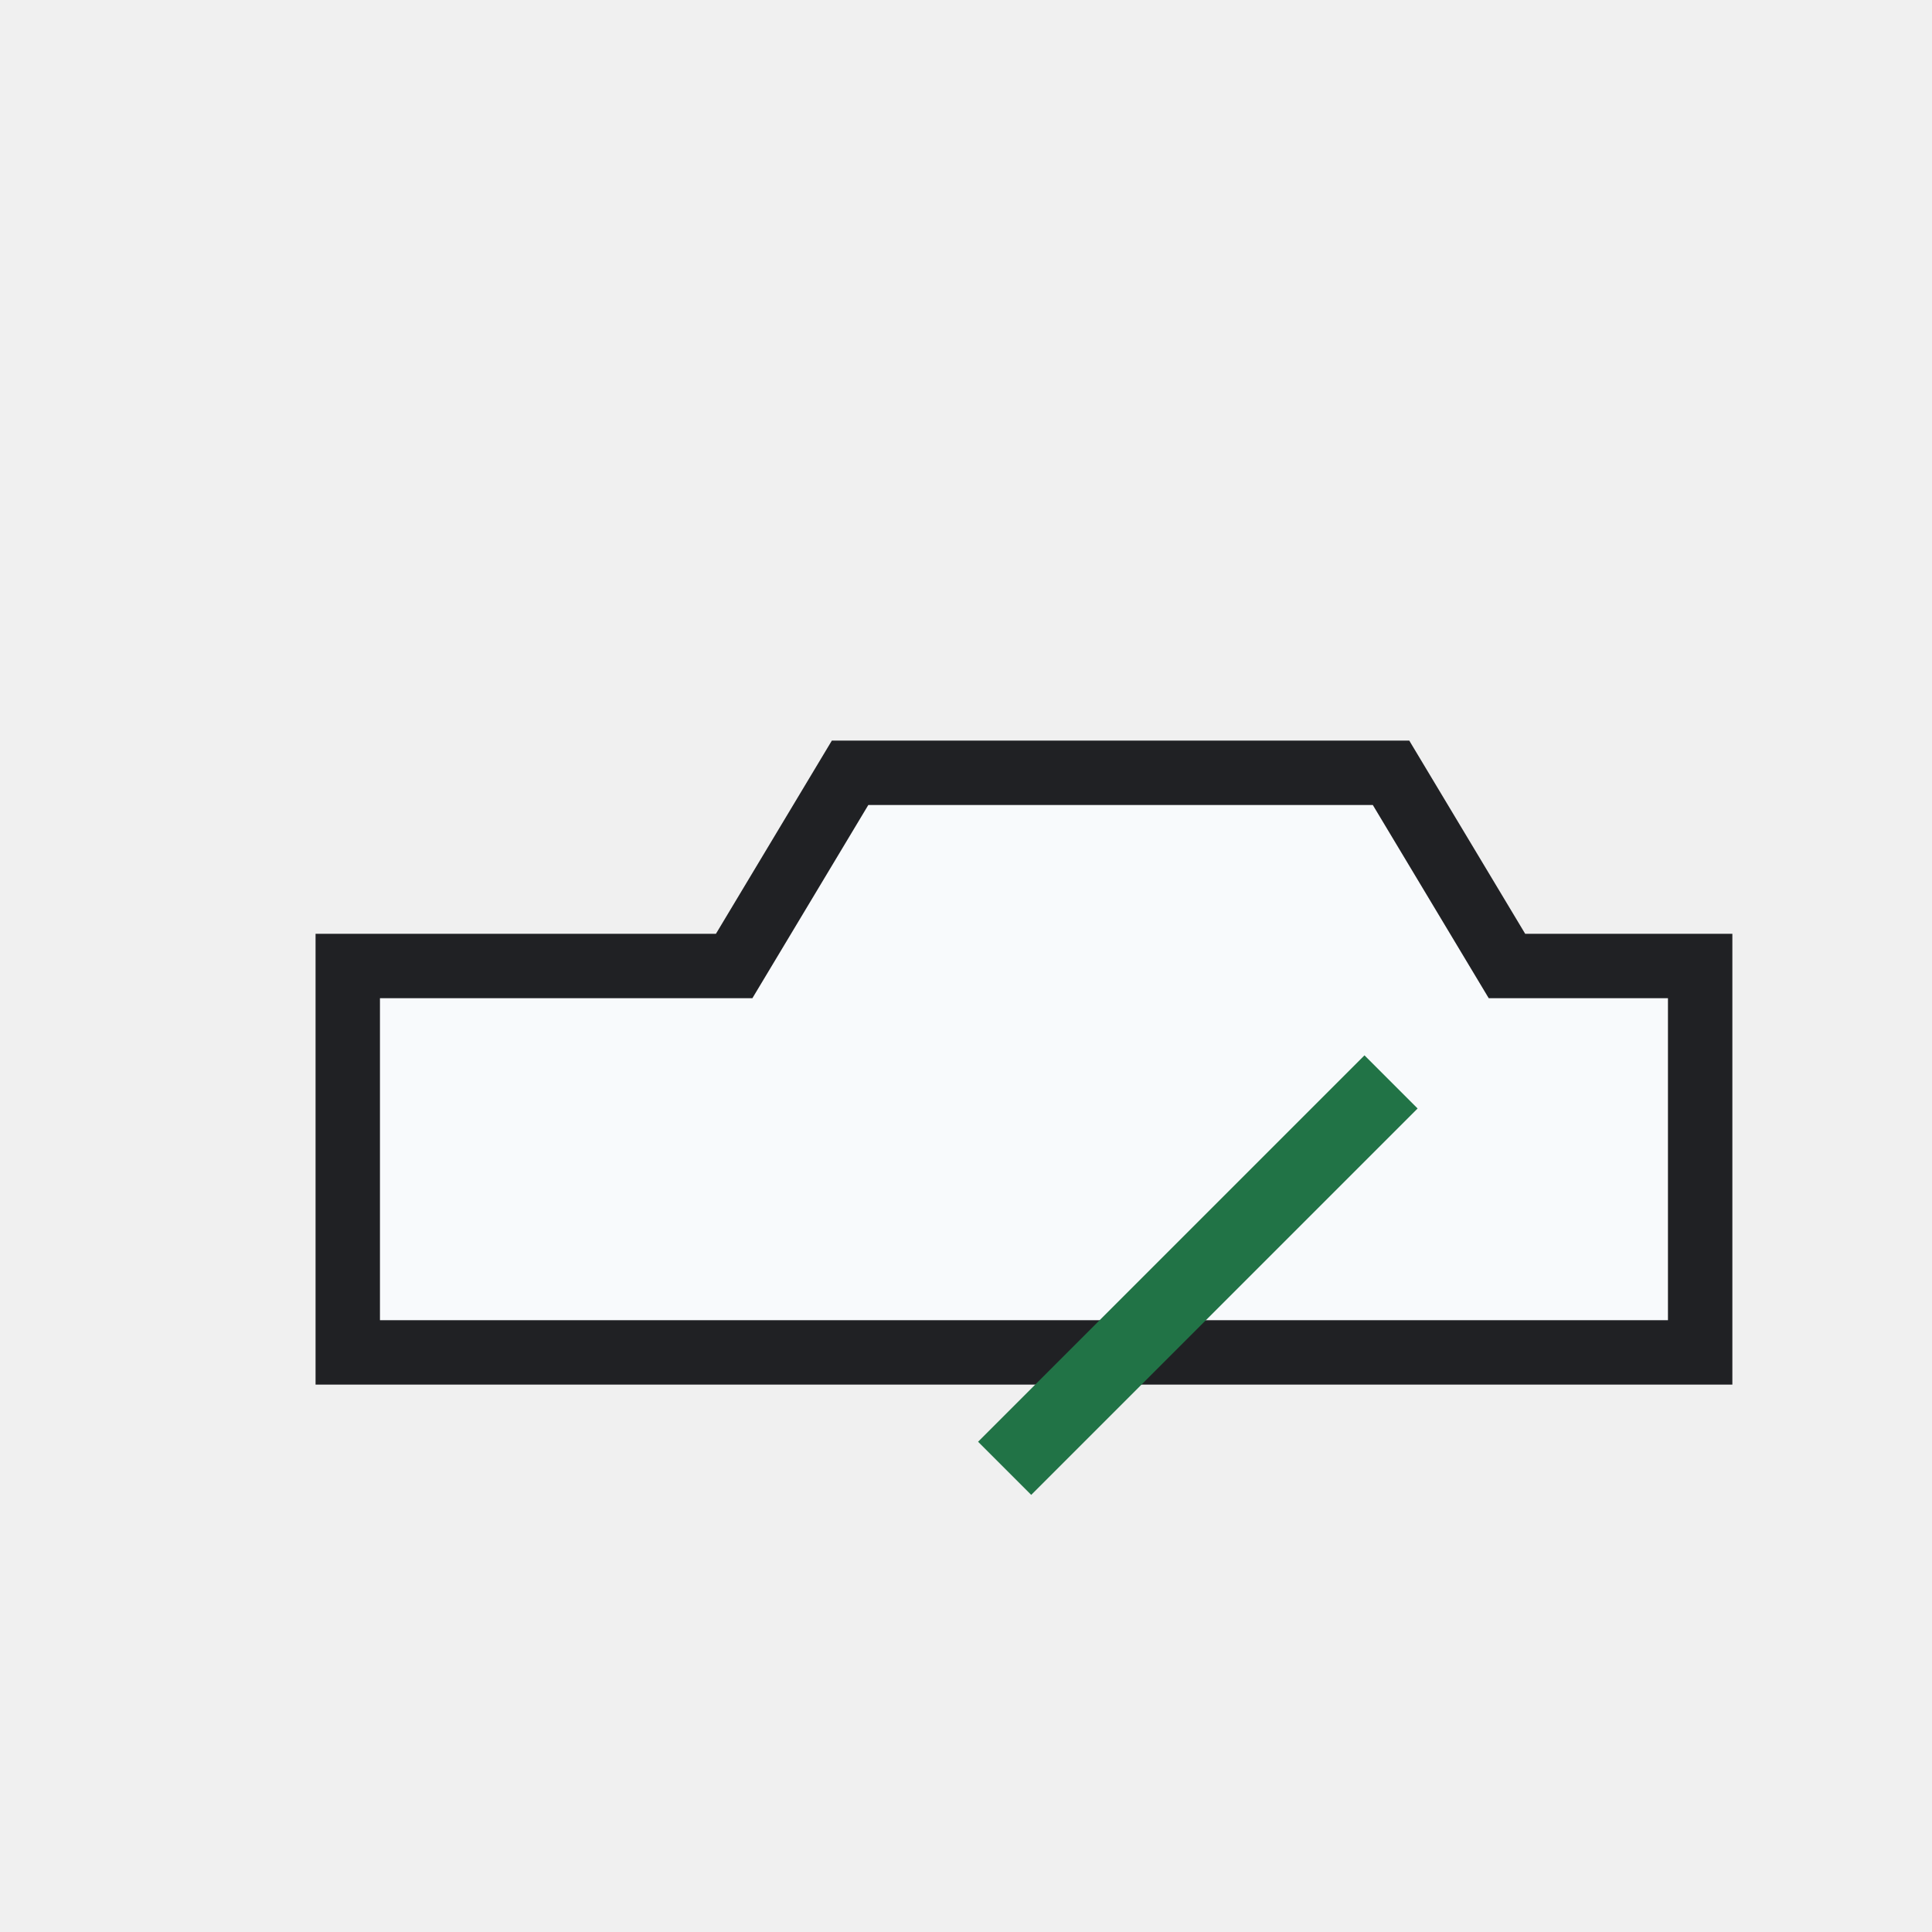
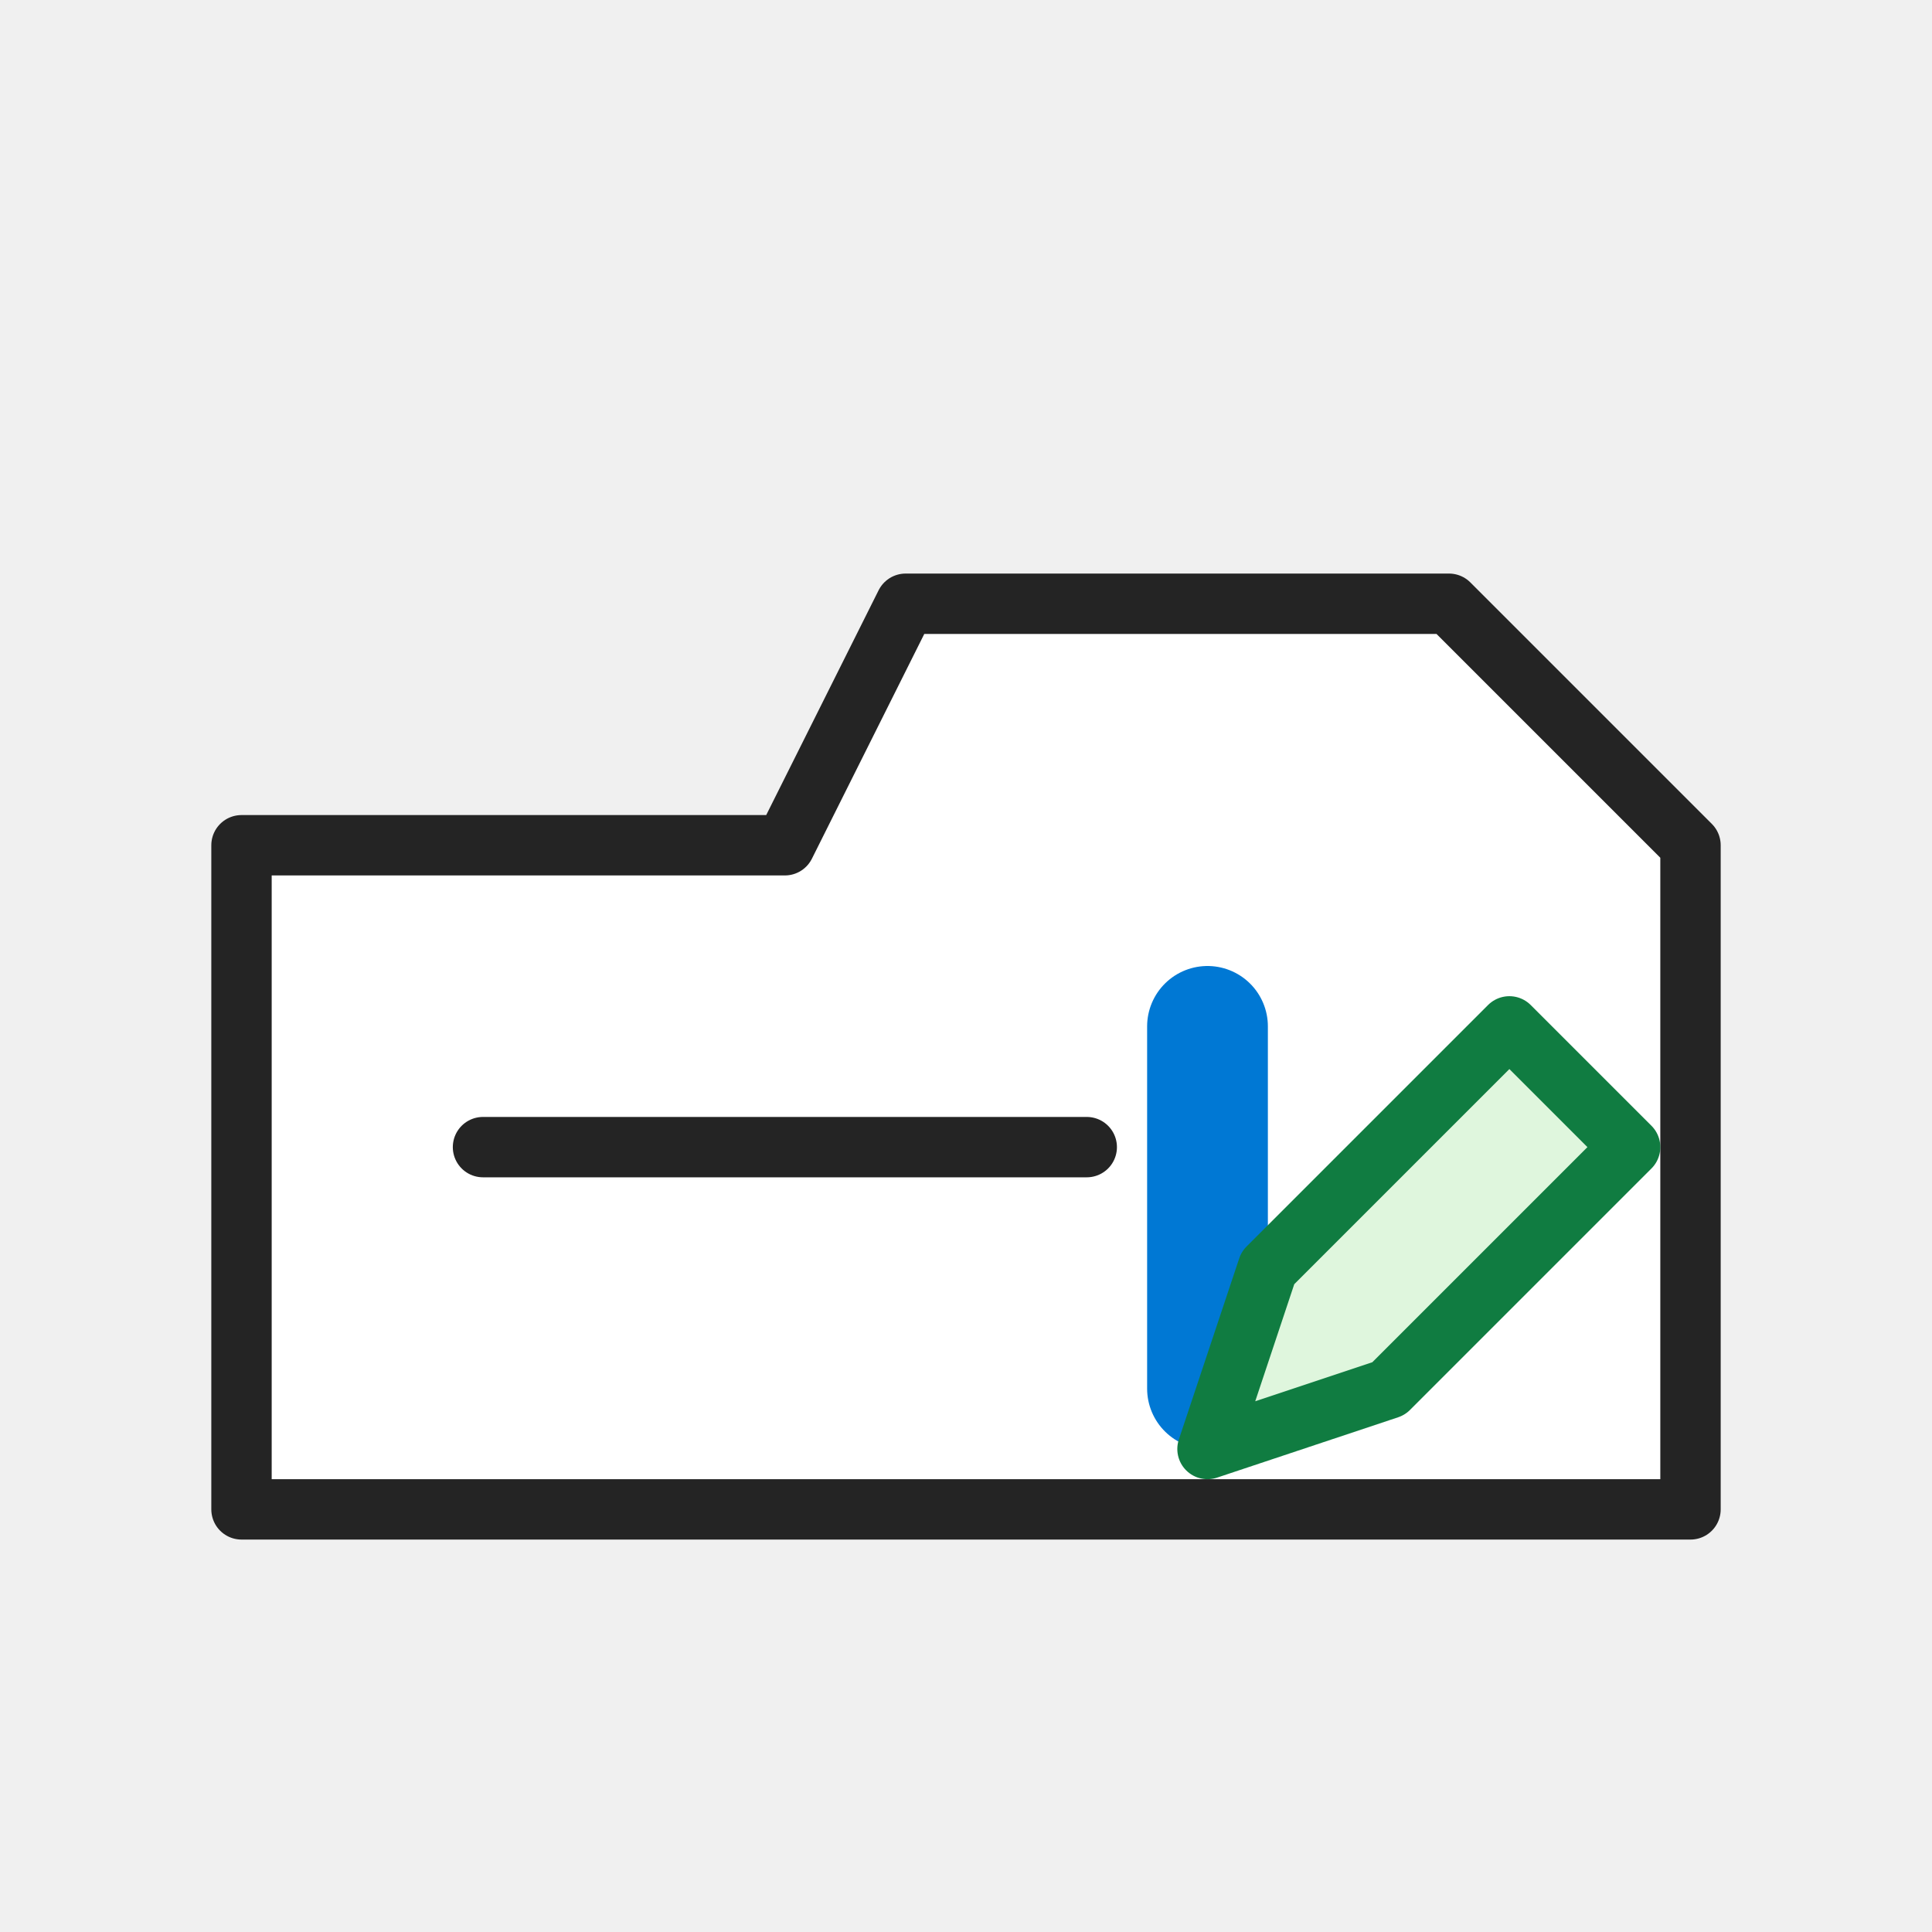
- <svg xmlns="http://www.w3.org/2000/svg" width="54" height="54" viewBox="0 0 54 54" role="img" aria-label="Rename Sheet">
-   <defs>
-     <style>
-       .s,.r,.line,.thin,.heavy{fill:none;stroke:#242424;stroke-width:1.0;stroke-linecap:round;stroke-linejoin:round;vector-effect:non-scaling-stroke}
-       .g,.green{fill:#107c41}
-       .g2,.palegreen,.green2{fill:#dff6dd}
-       .b,.blue{fill:#0078d4}
-       .o,.orange{fill:#f7630c}
-       .y,.yellow,.paleyellow{fill:#ffb900}
-       .rd,.red{fill:#d32f2f}
-       .p,.purple{fill:#8b5cf6}
-       .w,.paper,.bg{fill:#ffffff}
-       .k,.gray{fill:#242424}
-       .f,.soft{fill:#f3f2f1}
-       .t,.txtb{font-family:'Segoe UI',Arial,sans-serif;fill:#242424;font-weight:700;text-anchor:middle;dominant-baseline:central}
-       .tm,.txt{font-family:'Segoe UI',Arial,sans-serif;fill:#242424;font-weight:600;text-anchor:middle;dominant-baseline:central}
-       .greenLine{fill:none;stroke:#107c41;stroke-width:1.0;stroke-linecap:round;stroke-linejoin:round;vector-effect:non-scaling-stroke}
-       .blueLine{fill:none;stroke:#0078d4;stroke-width:1.0;stroke-linecap:round;stroke-linejoin:round;vector-effect:non-scaling-stroke}
-       .grid{fill:none;stroke:#5c5c5c;stroke-width:1.0;stroke-linecap:square;vector-effect:non-scaling-stroke}
-       .paleblue{fill:#dcecff}
-       .palered{fill:#ffd7d7}
-       .none{fill:none}
- </style>
-   </defs>
-   <rect width="54" height="54" fill="none" />
-   <g>
-     <path fill="#f8fafc" stroke="#202124" stroke-width="1.8" d="M9.72 27h10.8l3.24-5.4h15.12l3.24 5.4h5.4v10.8H9.72z" />
-     <path stroke="#217346" stroke-width="2.1" d="M28.08 41.04l10.8-10.8" />
-   </g>
+ <svg xmlns="http://www.w3.org/2000/svg" width="32" height="32" viewBox="0 0 32 32" role="img" aria-label="Rename Sheet" shape-rendering="geometricPrecision">
+   <rect width="32" height="32" fill="none" />
+   <path d="M4 14H13L15 10H24L28 14V25H4Z" fill="#ffffff" stroke="#242424" stroke-width="1" stroke-linejoin="round" />
+   <path d="M8 19H18" stroke="#242424" stroke-width="1" stroke-linecap="round" />
+   <path d="M20 17V23" stroke="#0078d4" stroke-width="2" stroke-linecap="round" />
+   <path d="M21 21L25 17L27 19L23 23L20 24Z" fill="#dff6dd" stroke="#107c41" stroke-width="1" stroke-linejoin="round" />
</svg>
